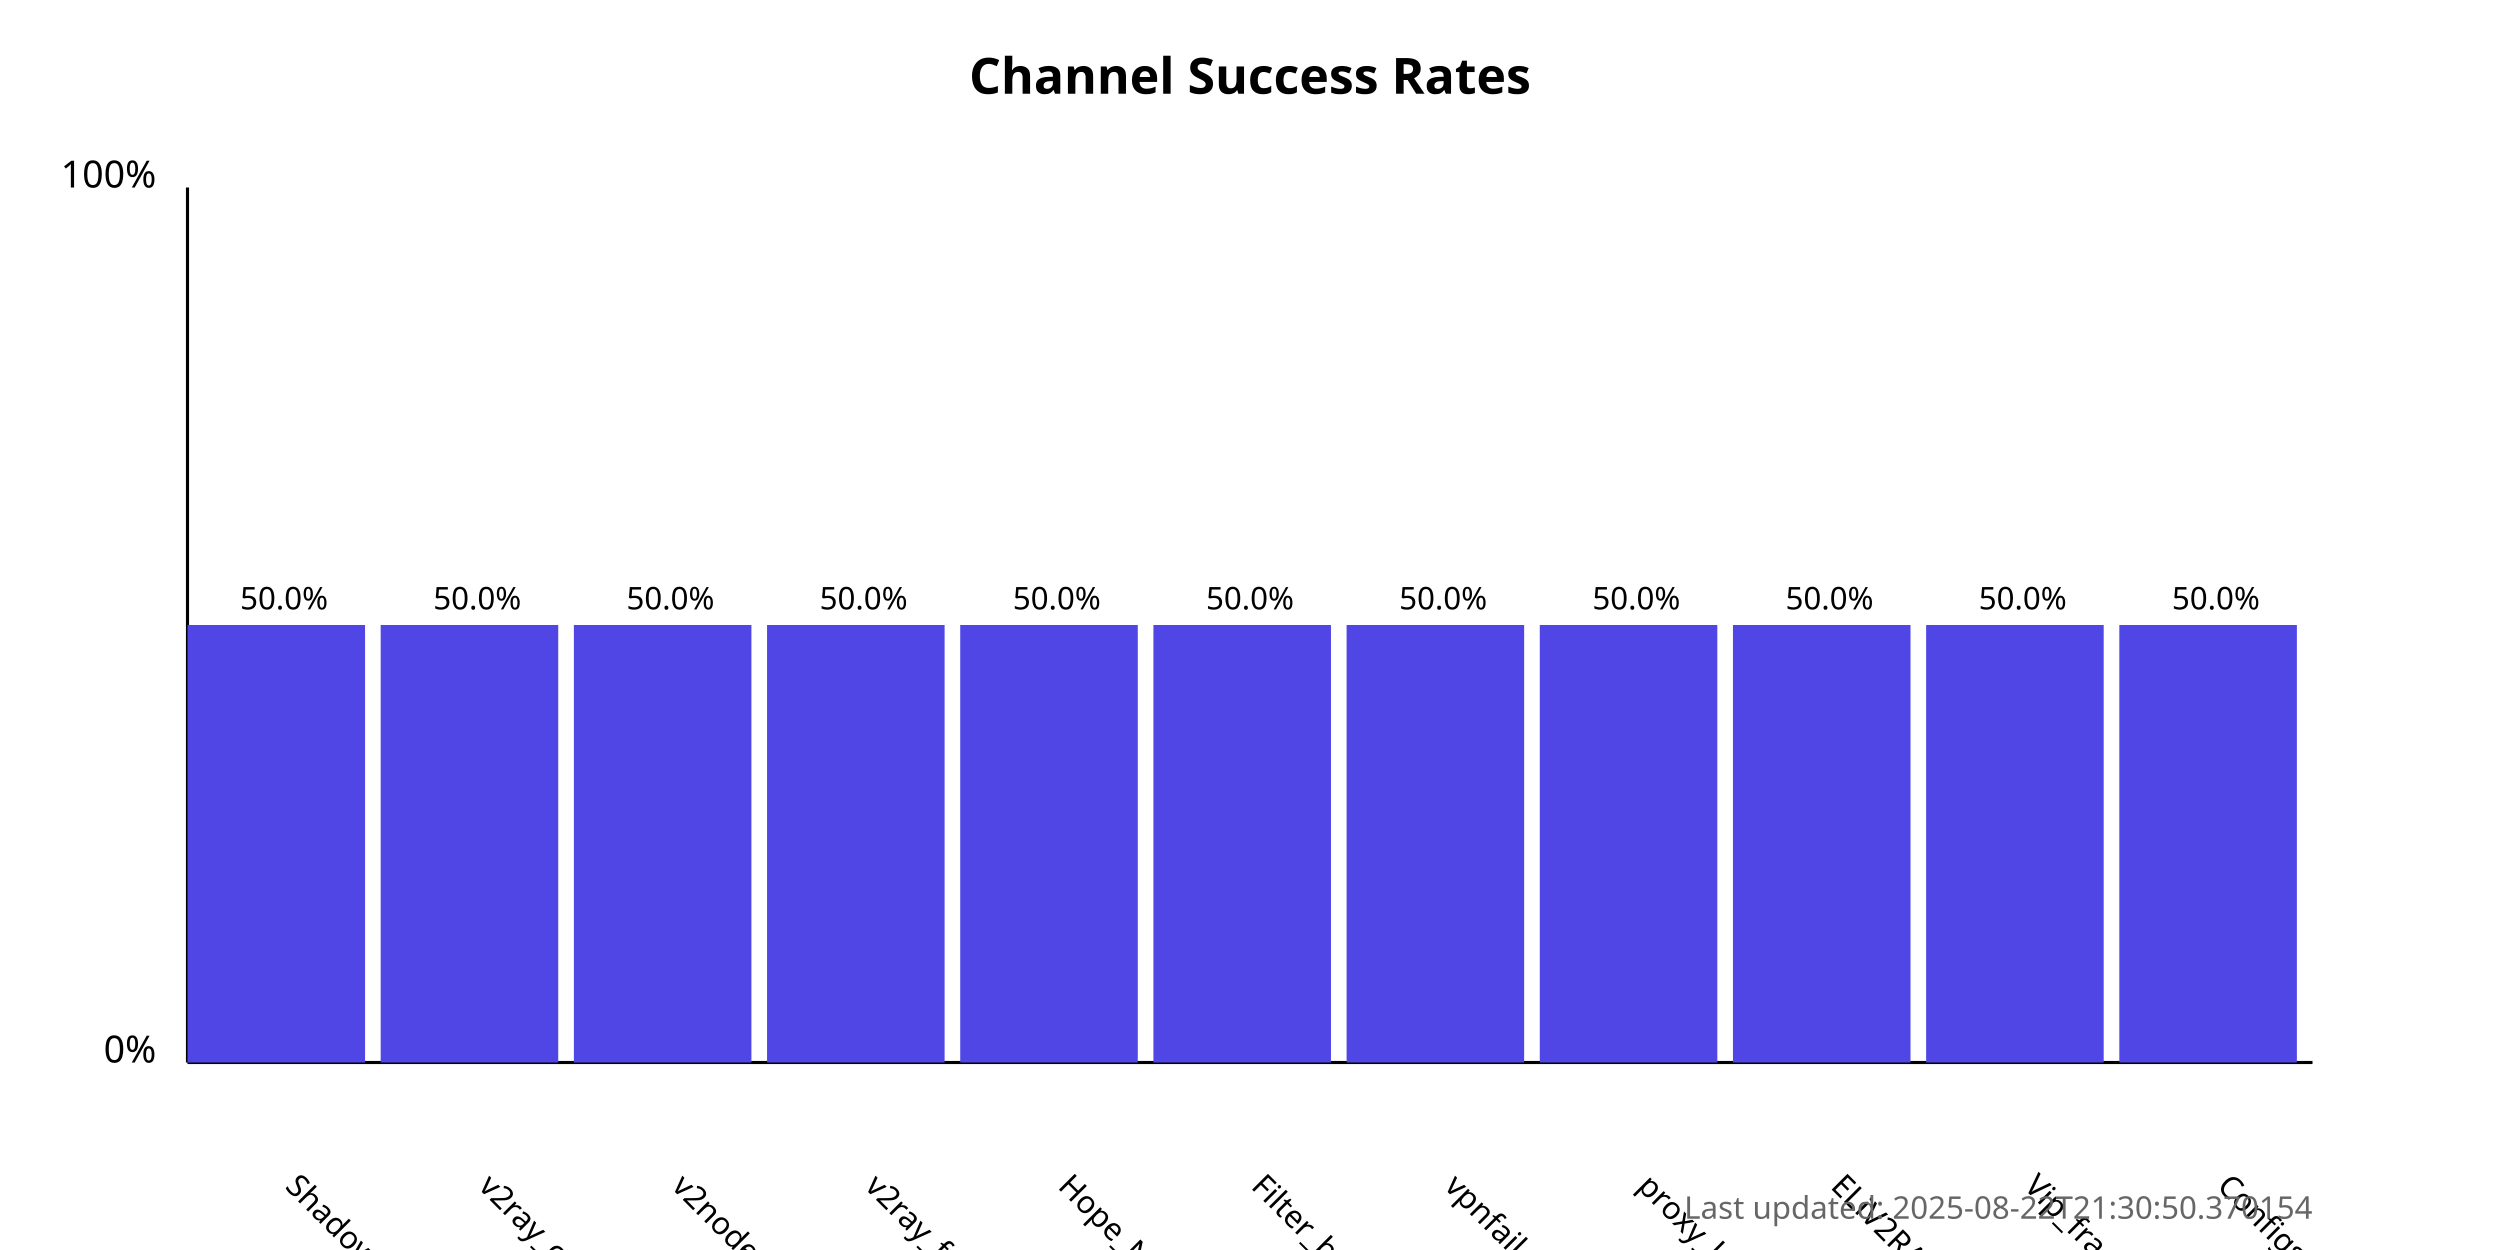
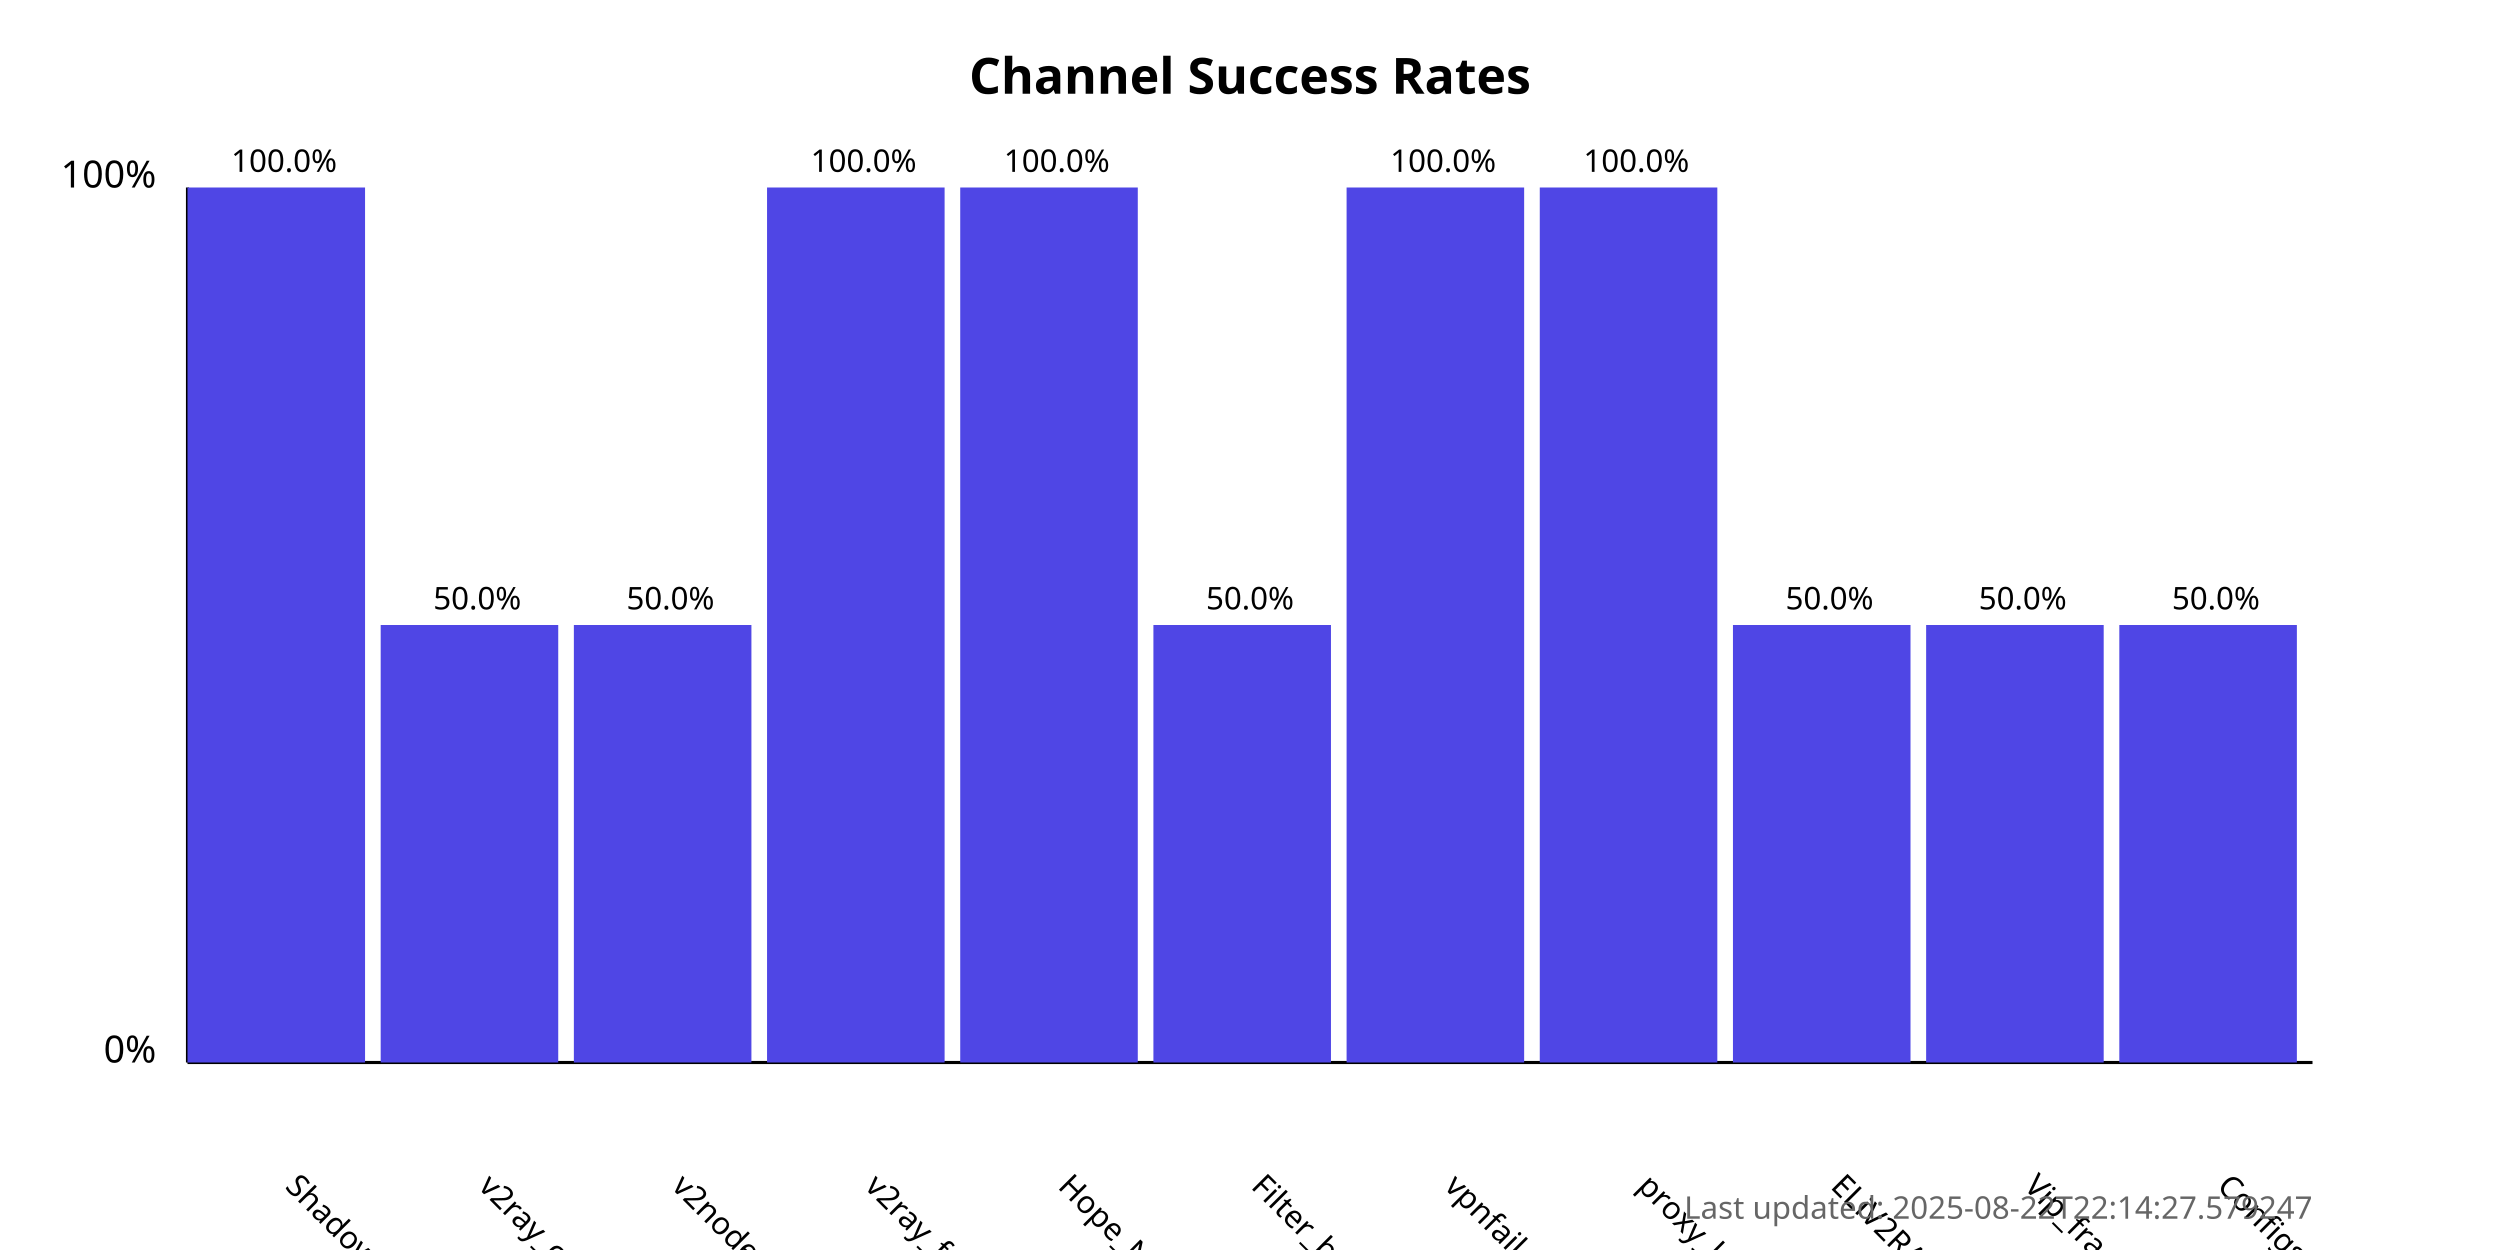
<svg xmlns="http://www.w3.org/2000/svg" width="800" height="400">
  <style>
            .chart-title { font: bold 16px sans-serif; }
            .axis-label { font: 12px sans-serif; }
            .tick-label { font: 10px sans-serif; }
            .bar { fill: #4f46e5; }
            .bar:hover { fill: #6366f1; }
            .timestamp { font: 10px sans-serif; fill: #666; }
        </style>
  <text x="400.0" y="30" text-anchor="middle" class="chart-title">
            Channel Success Rates
        </text>
  <line x1="60" y1="340" x2="60" y2="60" stroke="black" stroke-width="1" />
  <line x1="60" y1="340" x2="740" y2="340" stroke="black" stroke-width="1" />
  <text x="50" y="340" text-anchor="end" class="axis-label">0%</text>
  <text x="50" y="60" text-anchor="end" class="axis-label">100%</text>
  <g>
-     <rect x="60" y="200.0" width="56.818" height="140.0" class="bar" />
+     <rect x="60" y="60.0" width="56.818" height="280.0" class="bar" />
    <text x="90.909" y="380" transform="rotate(45, 90.90909, 380)" text-anchor="start" class="tick-label">
                ShadowProxy66
            </text>
-     <text x="90.909" y="195.0" text-anchor="middle" class="tick-label">
-                 50.0%
+     <text x="90.909" y="55.0" text-anchor="middle" class="tick-label">
+                 100.0%
            </text>
  </g>
  <g>
    <rect x="121.818" y="200.0" width="56.818" height="140.0" class="bar" />
    <text x="152.727" y="380" transform="rotate(45, 152.7273, 380)" text-anchor="start" class="tick-label">
                v2ray_configs_pool
            </text>
    <text x="152.727" y="195.0" text-anchor="middle" class="tick-label">
                50.0%
            </text>
  </g>
  <g>
    <rect x="183.636" y="200.0" width="56.818" height="140.0" class="bar" />
    <text x="214.545" y="380" transform="rotate(45, 214.5455, 380)" text-anchor="start" class="tick-label">
                v2nodes
            </text>
    <text x="214.545" y="195.0" text-anchor="middle" class="tick-label">
                50.0%
            </text>
  </g>
  <g>
-     <rect x="245.455" y="200.0" width="56.818" height="140.0" class="bar" />
+     <rect x="245.455" y="60.0" width="56.818" height="280.0" class="bar" />
    <text x="276.364" y="380" transform="rotate(45, 276.3636, 380)" text-anchor="start" class="tick-label">
                v2ray_free_conf
            </text>
-     <text x="276.364" y="195.0" text-anchor="middle" class="tick-label">
-                 50.0%
+     <text x="276.364" y="55.0" text-anchor="middle" class="tick-label">
+                 100.0%
            </text>
  </g>
  <g>
-     <rect x="307.273" y="200.0" width="56.818" height="140.0" class="bar" />
+     <rect x="307.273" y="60.0" width="56.818" height="280.0" class="bar" />
    <text x="338.182" y="380" transform="rotate(45, 338.1818, 380)" text-anchor="start" class="tick-label">
                Hope_Net
            </text>
-     <text x="338.182" y="195.0" text-anchor="middle" class="tick-label">
-                 50.0%
+     <text x="338.182" y="55.0" text-anchor="middle" class="tick-label">
+                 100.0%
            </text>
  </g>
  <g>
    <rect x="369.091" y="200.0" width="56.818" height="140.0" class="bar" />
    <text x="400.0" y="380" transform="rotate(45, 400.0, 380)" text-anchor="start" class="tick-label">
                Filter_breaker
            </text>
    <text x="400.0" y="195.0" text-anchor="middle" class="tick-label">
                50.0%
            </text>
  </g>
  <g>
-     <rect x="430.909" y="200.0" width="56.818" height="140.0" class="bar" />
+     <rect x="430.909" y="60.0" width="56.818" height="280.0" class="bar" />
    <text x="461.818" y="380" transform="rotate(45, 461.8182, 380)" text-anchor="start" class="tick-label">
                vpnfail_vless
            </text>
-     <text x="461.818" y="195.0" text-anchor="middle" class="tick-label">
-                 50.0%
+     <text x="461.818" y="55.0" text-anchor="middle" class="tick-label">
+                 100.0%
            </text>
  </g>
  <g>
-     <rect x="492.727" y="200.0" width="56.818" height="140.0" class="bar" />
+     <rect x="492.727" y="60.0" width="56.818" height="280.0" class="bar" />
    <text x="523.636" y="380" transform="rotate(45, 523.6364, 380)" text-anchor="start" class="tick-label">
                proxy_kafee
            </text>
-     <text x="523.636" y="195.0" text-anchor="middle" class="tick-label">
-                 50.0%
+     <text x="523.636" y="55.0" text-anchor="middle" class="tick-label">
+                 100.0%
            </text>
  </g>
  <g>
    <rect x="554.545" y="200.0" width="56.818" height="140.0" class="bar" />
    <text x="585.455" y="380" transform="rotate(45, 585.4545, 380)" text-anchor="start" class="tick-label">
                ELiV2RAY
            </text>
    <text x="585.455" y="195.0" text-anchor="middle" class="tick-label">
                50.0%
            </text>
  </g>
  <g>
    <rect x="616.364" y="200.0" width="56.818" height="140.0" class="bar" />
    <text x="647.273" y="380" transform="rotate(45, 647.2727, 380)" text-anchor="start" class="tick-label">
                Vip_fragment_v2ray
            </text>
    <text x="647.273" y="195.0" text-anchor="middle" class="tick-label">
                50.0%
            </text>
  </g>
  <g>
    <rect x="678.182" y="200.0" width="56.818" height="140.0" class="bar" />
    <text x="709.091" y="380" transform="rotate(45, 709.0909, 380)" text-anchor="start" class="tick-label">
                ConfigsHubPlus
            </text>
    <text x="709.091" y="195.0" text-anchor="middle" class="tick-label">
                50.0%
            </text>
  </g>
  <text x="740" y="390" text-anchor="end" class="timestamp">
-             Last updated: 2025-08-22T21:30:50.370154
+             Last updated: 2025-08-22T22:14:27.579247
        </text>
</svg>
